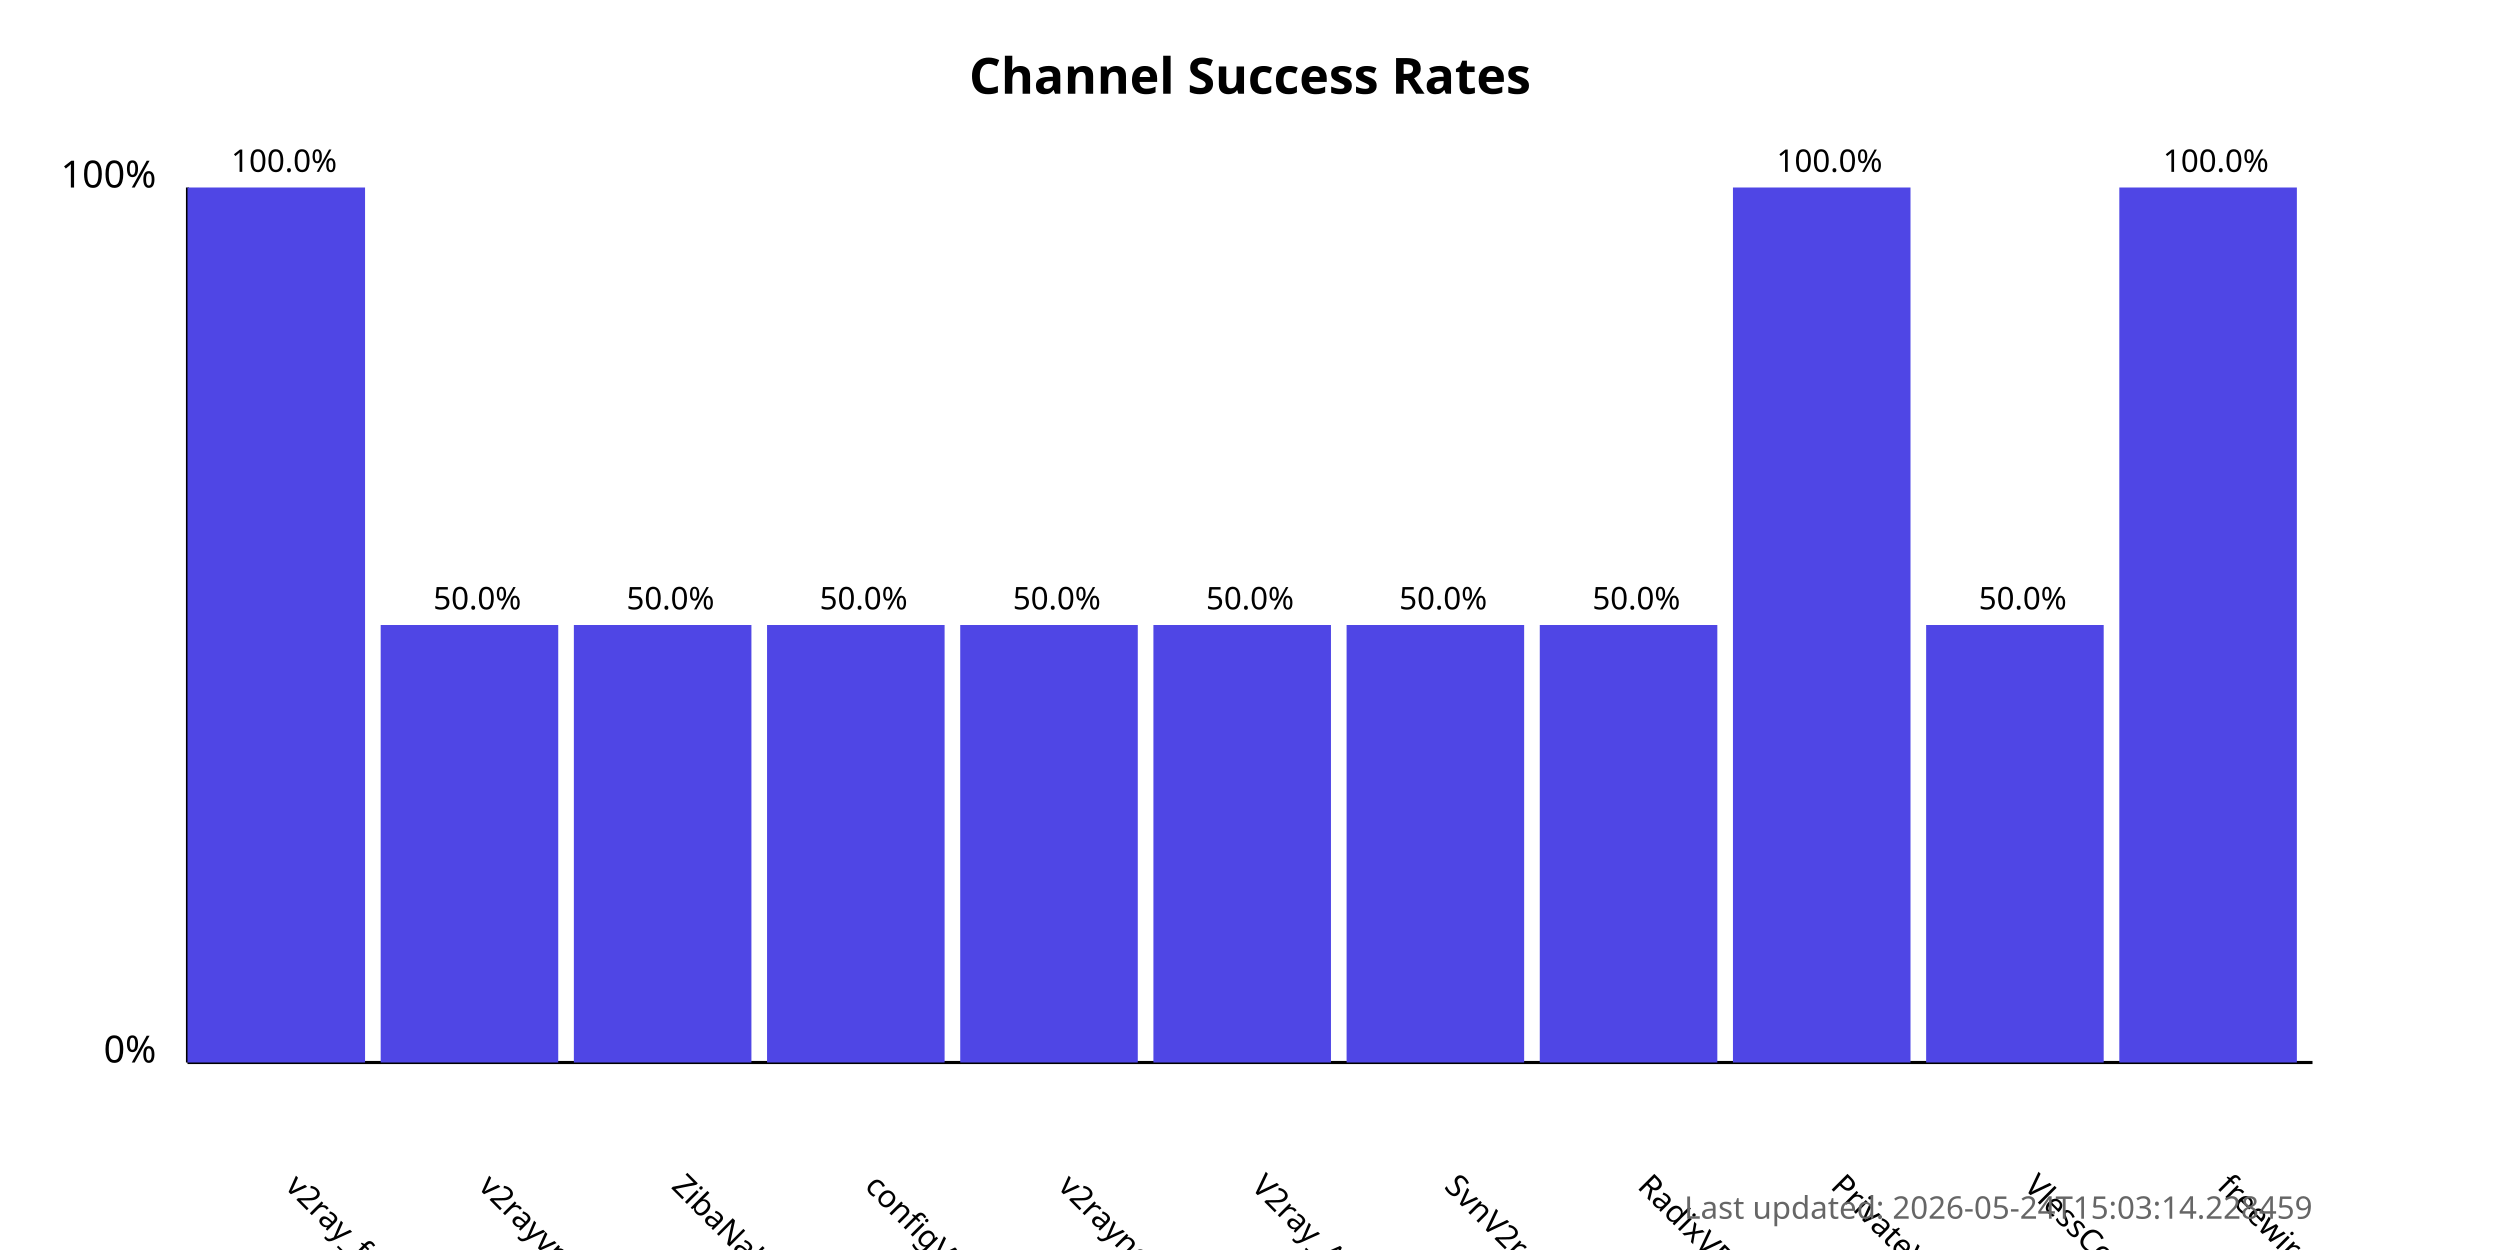
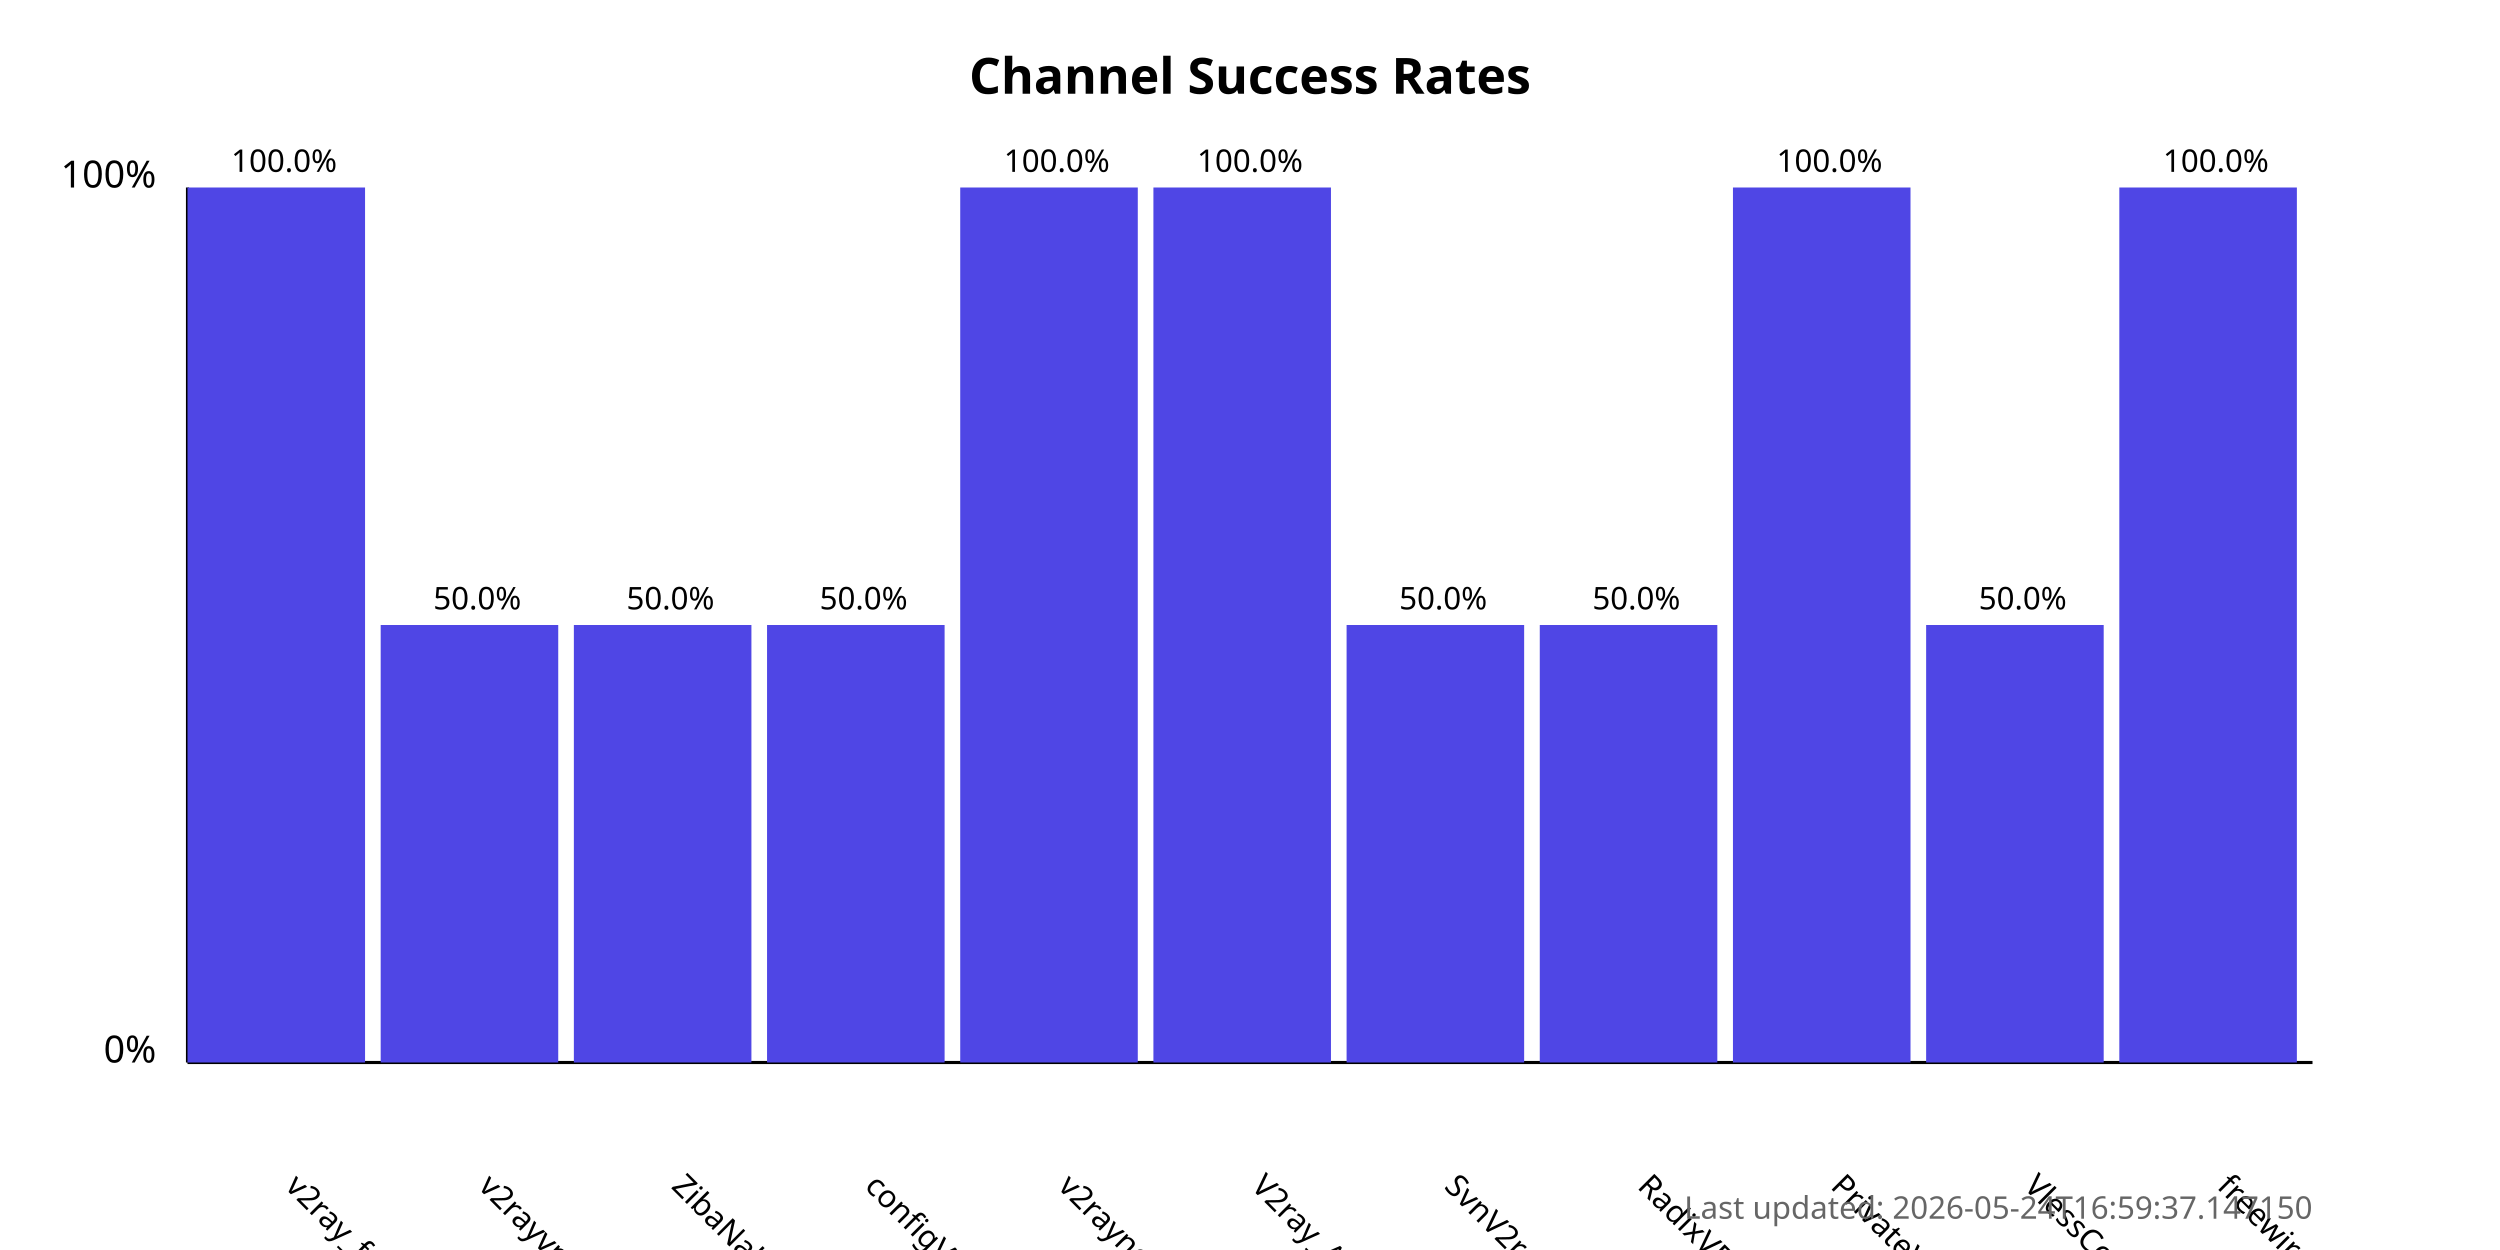
<svg xmlns="http://www.w3.org/2000/svg" width="800" height="400">
  <style>
            .chart-title { font: bold 16px sans-serif; }
            .axis-label { font: 12px sans-serif; }
            .tick-label { font: 10px sans-serif; }
            .bar { fill: #4f46e5; }
            .bar:hover { fill: #6366f1; }
            .timestamp { font: 10px sans-serif; fill: #666; }
        </style>
  <text x="400.0" y="30" text-anchor="middle" class="chart-title">
            Channel Success Rates
        </text>
  <line x1="60" y1="340" x2="60" y2="60" stroke="black" stroke-width="1" />
  <line x1="60" y1="340" x2="740" y2="340" stroke="black" stroke-width="1" />
  <text x="50" y="340" text-anchor="end" class="axis-label">0%</text>
  <text x="50" y="60" text-anchor="end" class="axis-label">100%</text>
  <g>
    <rect x="60" y="60.0" width="56.818" height="280.0" class="bar" />
    <text x="90.909" y="380" transform="rotate(45, 90.90909, 380)" text-anchor="start" class="tick-label">
                v2ray_free_conf
            </text>
    <text x="90.909" y="55.0" text-anchor="middle" class="tick-label">
                100.0%
            </text>
  </g>
  <g>
    <rect x="121.818" y="200.0" width="56.818" height="140.0" class="bar" />
    <text x="152.727" y="380" transform="rotate(45, 152.7273, 380)" text-anchor="start" class="tick-label">
                v2rayvpno
            </text>
    <text x="152.727" y="195.0" text-anchor="middle" class="tick-label">
                50.0%
            </text>
  </g>
  <g>
    <rect x="183.636" y="200.0" width="56.818" height="140.0" class="bar" />
    <text x="214.545" y="380" transform="rotate(45, 214.5455, 380)" text-anchor="start" class="tick-label">
                ZibaNabz
            </text>
    <text x="214.545" y="195.0" text-anchor="middle" class="tick-label">
                50.0%
            </text>
  </g>
  <g>
    <rect x="245.455" y="200.0" width="56.818" height="140.0" class="bar" />
    <text x="276.364" y="380" transform="rotate(45, 276.3636, 380)" text-anchor="start" class="tick-label">
                configV2rayForFree
            </text>
    <text x="276.364" y="195.0" text-anchor="middle" class="tick-label">
                50.0%
            </text>
  </g>
  <g>
-     <rect x="307.273" y="200.0" width="56.818" height="140.0" class="bar" />
+     <rect x="307.273" y="60.0" width="56.818" height="280.0" class="bar" />
    <text x="338.182" y="380" transform="rotate(45, 338.1818, 380)" text-anchor="start" class="tick-label">
                v2rayngvpn
            </text>
-     <text x="338.182" y="195.0" text-anchor="middle" class="tick-label">
-                 50.0%
+     <text x="338.182" y="55.0" text-anchor="middle" class="tick-label">
+                 100.0%
            </text>
  </g>
  <g>
-     <rect x="369.091" y="200.0" width="56.818" height="140.0" class="bar" />
+     <rect x="369.091" y="60.0" width="56.818" height="280.0" class="bar" />
    <text x="400.0" y="380" transform="rotate(45, 400.0, 380)" text-anchor="start" class="tick-label">
                V2ray_Alpha
            </text>
-     <text x="400.0" y="195.0" text-anchor="middle" class="tick-label">
-                 50.0%
+     <text x="400.0" y="55.0" text-anchor="middle" class="tick-label">
+                 100.0%
            </text>
  </g>
  <g>
    <rect x="430.909" y="200.0" width="56.818" height="140.0" class="bar" />
    <text x="461.818" y="380" transform="rotate(45, 461.8182, 380)" text-anchor="start" class="tick-label">
                SvnV2ray
            </text>
    <text x="461.818" y="195.0" text-anchor="middle" class="tick-label">
                50.0%
            </text>
  </g>
  <g>
    <rect x="492.727" y="200.0" width="56.818" height="140.0" class="bar" />
    <text x="523.636" y="380" transform="rotate(45, 523.6364, 380)" text-anchor="start" class="tick-label">
                RadixVPN
            </text>
    <text x="523.636" y="195.0" text-anchor="middle" class="tick-label">
                50.0%
            </text>
  </g>
  <g>
    <rect x="554.545" y="60.0" width="56.818" height="280.0" class="bar" />
    <text x="585.455" y="380" transform="rotate(45, 585.4545, 380)" text-anchor="start" class="tick-label">
                PrivateVPNs
            </text>
    <text x="585.455" y="55.0" text-anchor="middle" class="tick-label">
                100.0%
            </text>
  </g>
  <g>
    <rect x="616.364" y="200.0" width="56.818" height="140.0" class="bar" />
    <text x="647.273" y="380" transform="rotate(45, 647.2727, 380)" text-anchor="start" class="tick-label">
                VlessConfig
            </text>
    <text x="647.273" y="195.0" text-anchor="middle" class="tick-label">
                50.0%
            </text>
  </g>
  <g>
    <rect x="678.182" y="60.0" width="56.818" height="280.0" class="bar" />
    <text x="709.091" y="380" transform="rotate(45, 709.0909, 380)" text-anchor="start" class="tick-label">
                freewireguard
            </text>
    <text x="709.091" y="55.0" text-anchor="middle" class="tick-label">
                100.0%
            </text>
  </g>
  <text x="740" y="390" text-anchor="end" class="timestamp">
-             Last updated: 2026-05-24T15:03:14.228459
+             Last updated: 2026-05-24T16:59:37.147150
        </text>
</svg>
